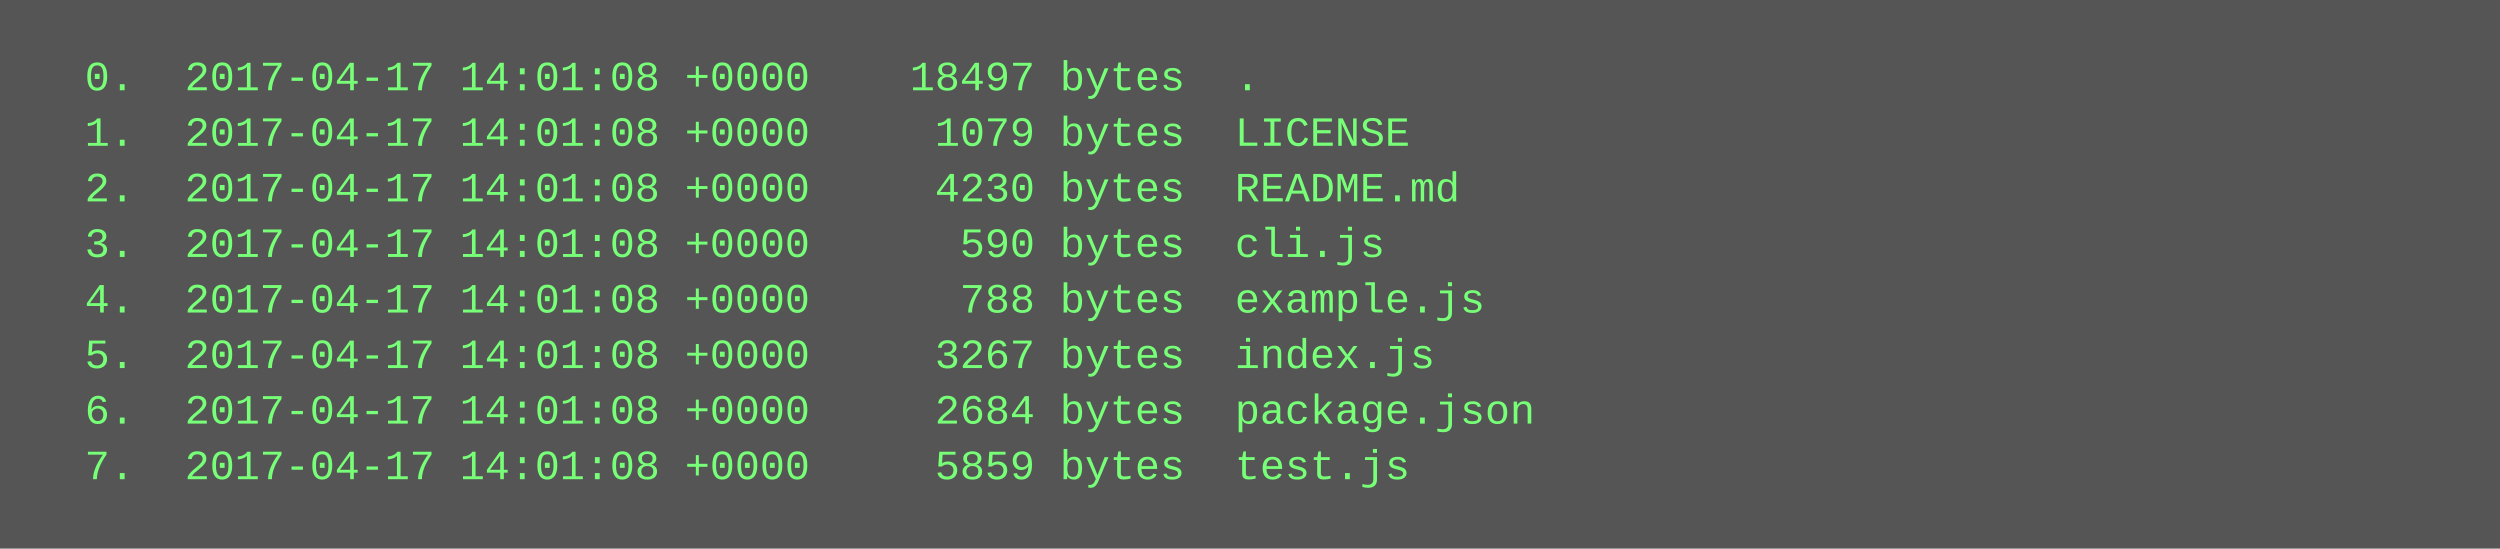
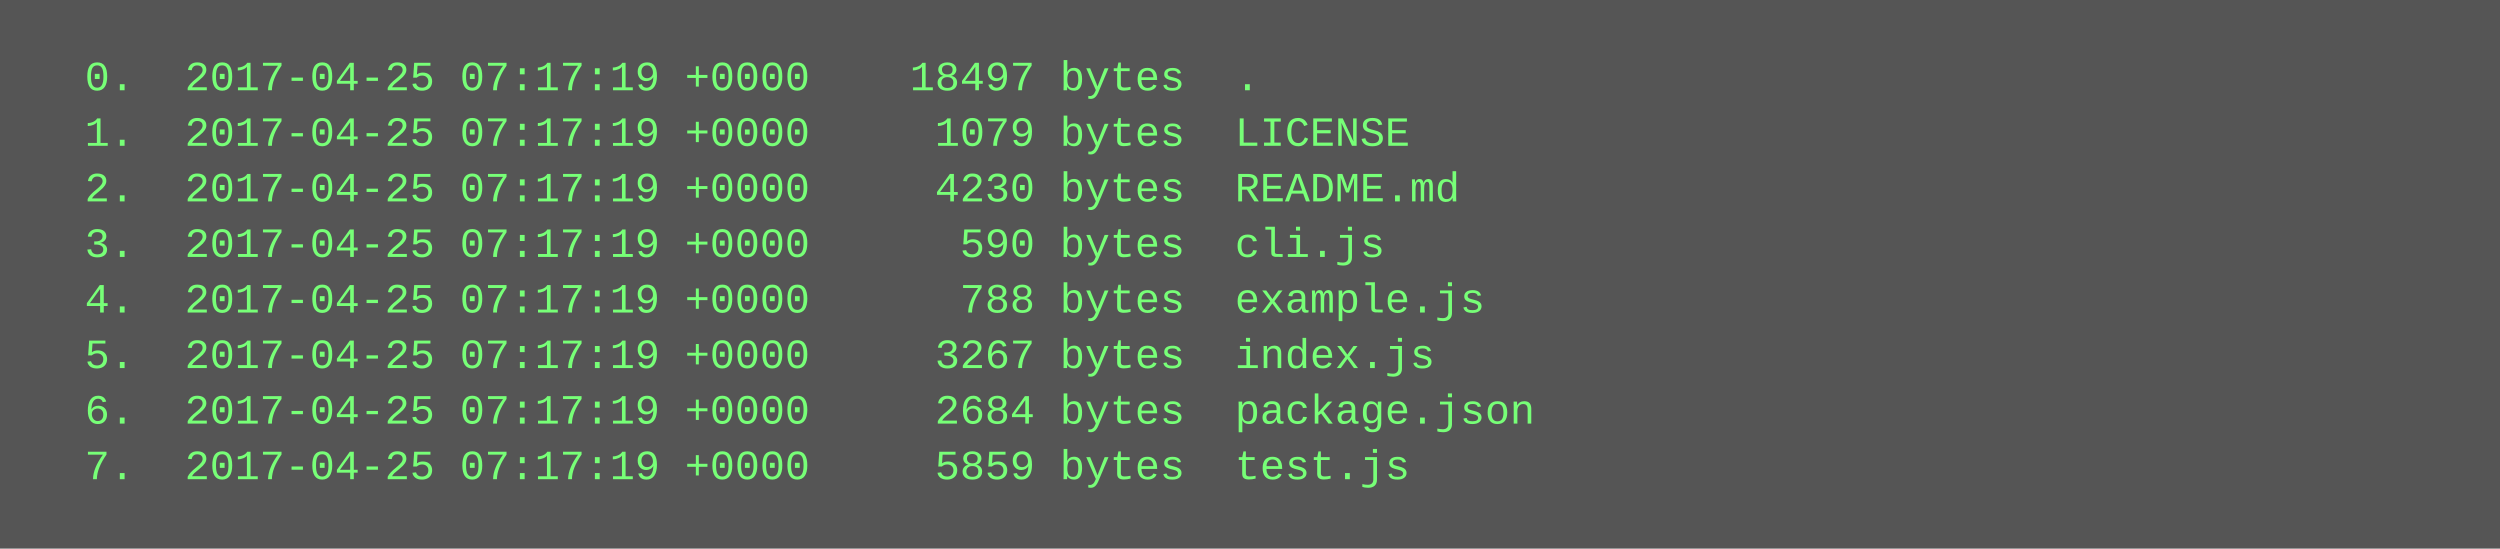
<svg xmlns="http://www.w3.org/2000/svg" height="158" width="720">
  <rect height="158" fill="#555" width="720" />
  <text fill="#7f7" font-family="Courier New" font-size="12" xml:space="preserve">
-     <tspan x="10" y="26">  0.  2017-04-17 14:01:08 +0000    18497 bytes  .</tspan>
-     <tspan x="10" y="42">  1.  2017-04-17 14:01:08 +0000     1079 bytes  LICENSE</tspan>
-     <tspan x="10" y="58">  2.  2017-04-17 14:01:08 +0000     4230 bytes  README.md</tspan>
-     <tspan x="10" y="74">  3.  2017-04-17 14:01:08 +0000      590 bytes  cli.js</tspan>
-     <tspan x="10" y="90">  4.  2017-04-17 14:01:08 +0000      788 bytes  example.js</tspan>
-     <tspan x="10" y="106">  5.  2017-04-17 14:01:08 +0000     3267 bytes  index.js</tspan>
-     <tspan x="10" y="122">  6.  2017-04-17 14:01:08 +0000     2684 bytes  package.json</tspan>
-     <tspan x="10" y="138">  7.  2017-04-17 14:01:08 +0000     5859 bytes  test.js</tspan>
+     <tspan x="10" y="26">  0.  2017-04-25 07:17:19 +0000    18497 bytes  .</tspan>
+     <tspan x="10" y="42">  1.  2017-04-25 07:17:19 +0000     1079 bytes  LICENSE</tspan>
+     <tspan x="10" y="58">  2.  2017-04-25 07:17:19 +0000     4230 bytes  README.md</tspan>
+     <tspan x="10" y="74">  3.  2017-04-25 07:17:19 +0000      590 bytes  cli.js</tspan>
+     <tspan x="10" y="90">  4.  2017-04-25 07:17:19 +0000      788 bytes  example.js</tspan>
+     <tspan x="10" y="106">  5.  2017-04-25 07:17:19 +0000     3267 bytes  index.js</tspan>
+     <tspan x="10" y="122">  6.  2017-04-25 07:17:19 +0000     2684 bytes  package.json</tspan>
+     <tspan x="10" y="138">  7.  2017-04-25 07:17:19 +0000     5859 bytes  test.js</tspan>
  </text>
</svg>
